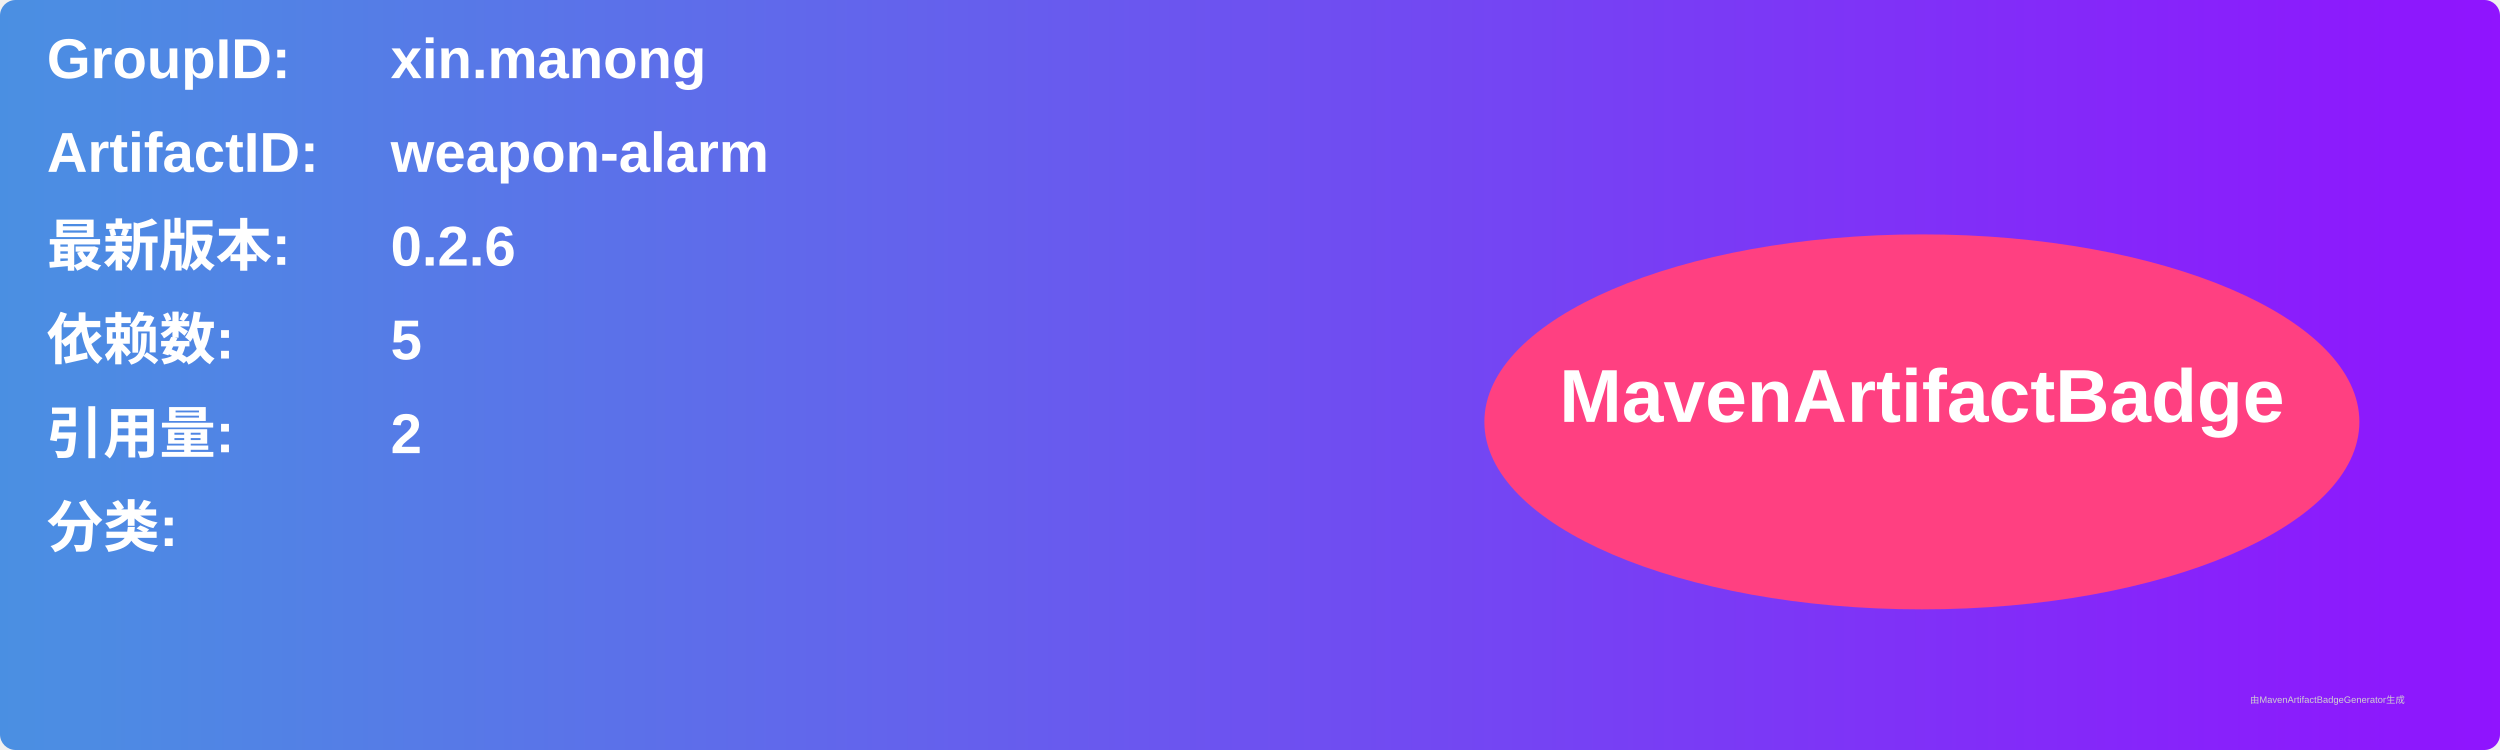
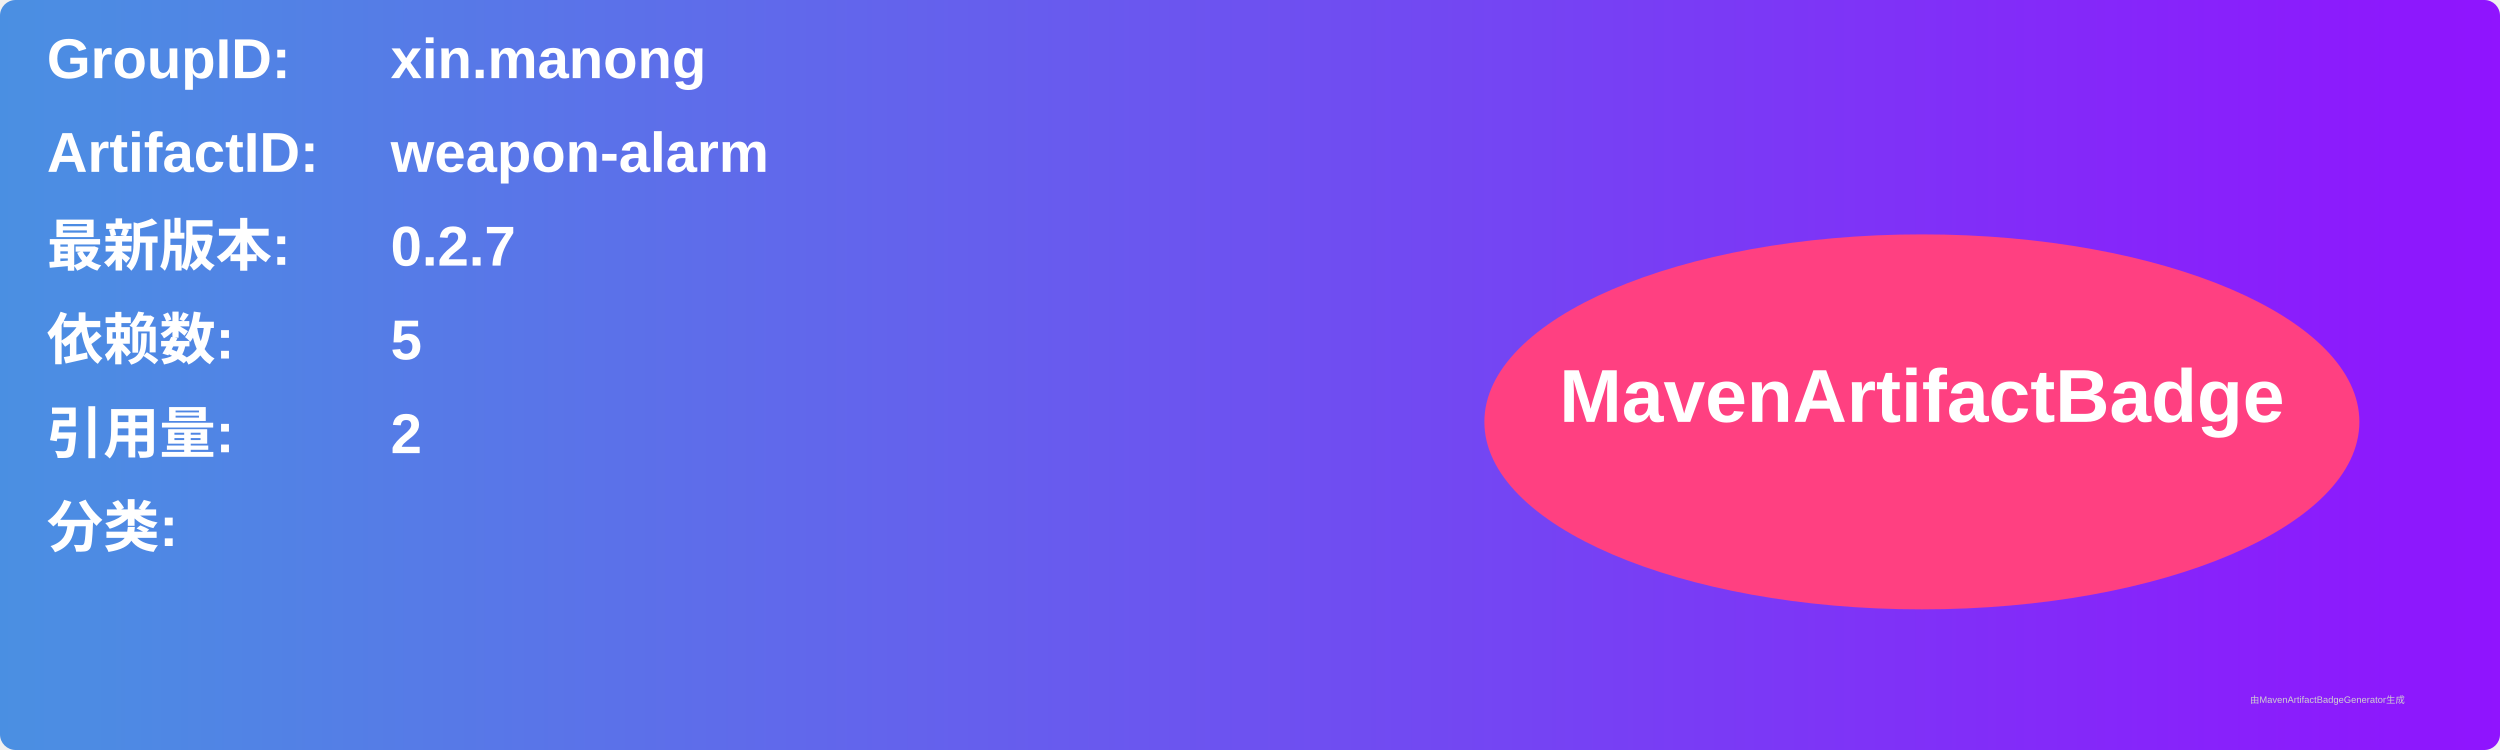
<svg xmlns="http://www.w3.org/2000/svg" width="800" height="240" viewBox="0 0 800 240">
  <linearGradient id="grad" x1="0%" y1="0%" x2="100%" y2="0%">
    <stop offset="0%" stop-color="#4a90e2" />
    <stop offset="100%" stop-color="#9013fe" />
  </linearGradient>
  <rect width="100%" height="100%" rx="5" ry="5" fill="url(#grad)" />
  <g transform="translate(15, 15)">
    <text x="0" y="10" font-family="Arial" font-size="18" fill="white" font-weight="bold" width="260">GroupID:</text>
    <text x="110" y="10" font-family="Arial" font-size="18" fill="white" font-weight="bold" width="460">xin.manong</text>
    <text x="0" y="40" font-family="Arial" font-size="18" fill="white" font-weight="bold" width="260">ArtifactID:</text>
    <text x="110" y="40" font-family="Arial" font-size="18" fill="white" font-weight="bold" width="460">weapon-alarm</text>
    <text x="0" y="70" font-family="Arial" font-size="18" fill="white" font-weight="bold">最新版本:</text>
    <text x="110" y="70" font-family="Arial" font-size="18" fill="white" font-weight="bold">
-       <tspan font-weight="bold">0.2.6</tspan>
+       <tspan font-weight="bold">0.2.7</tspan>
    </text>
    <text x="0" y="100" font-family="Arial" font-size="18" fill="white" font-weight="bold">依赖数: </text>
    <text x="110" y="100" font-family="Arial" font-size="18" fill="white">
      <tspan font-weight="bold">5</tspan>
    </text>
    <text x="0" y="130" font-family="Arial" font-size="18" fill="white" font-weight="bold">引用量: </text>
    <text x="110" y="130" font-family="Arial" font-size="18" fill="white">
      <tspan font-weight="bold">2</tspan>
    </text>
    <text x="0" y="160" font-family="Arial" font-size="18" fill="white" font-weight="bold">分类:</text>
    <text x="10" y="190" font-family="Arial" font-size="10" fill="white">
      <tspan font-weight="bold" />
    </text>
    <ellipse cx="600" cy="120" rx="140" ry="60" fill="#ff4081" />
    <text x="600" y="120" text-anchor="middle" font-family="Arial" font-size="24" fill="white" font-weight="bold">MavenArtifactBadge</text>
  </g>
  <text x="720" y="225" font-family="Arial" font-size="3" fill="#d0d0d0">由MavenArtifactBadgeGenerator生成</text>
</svg>
